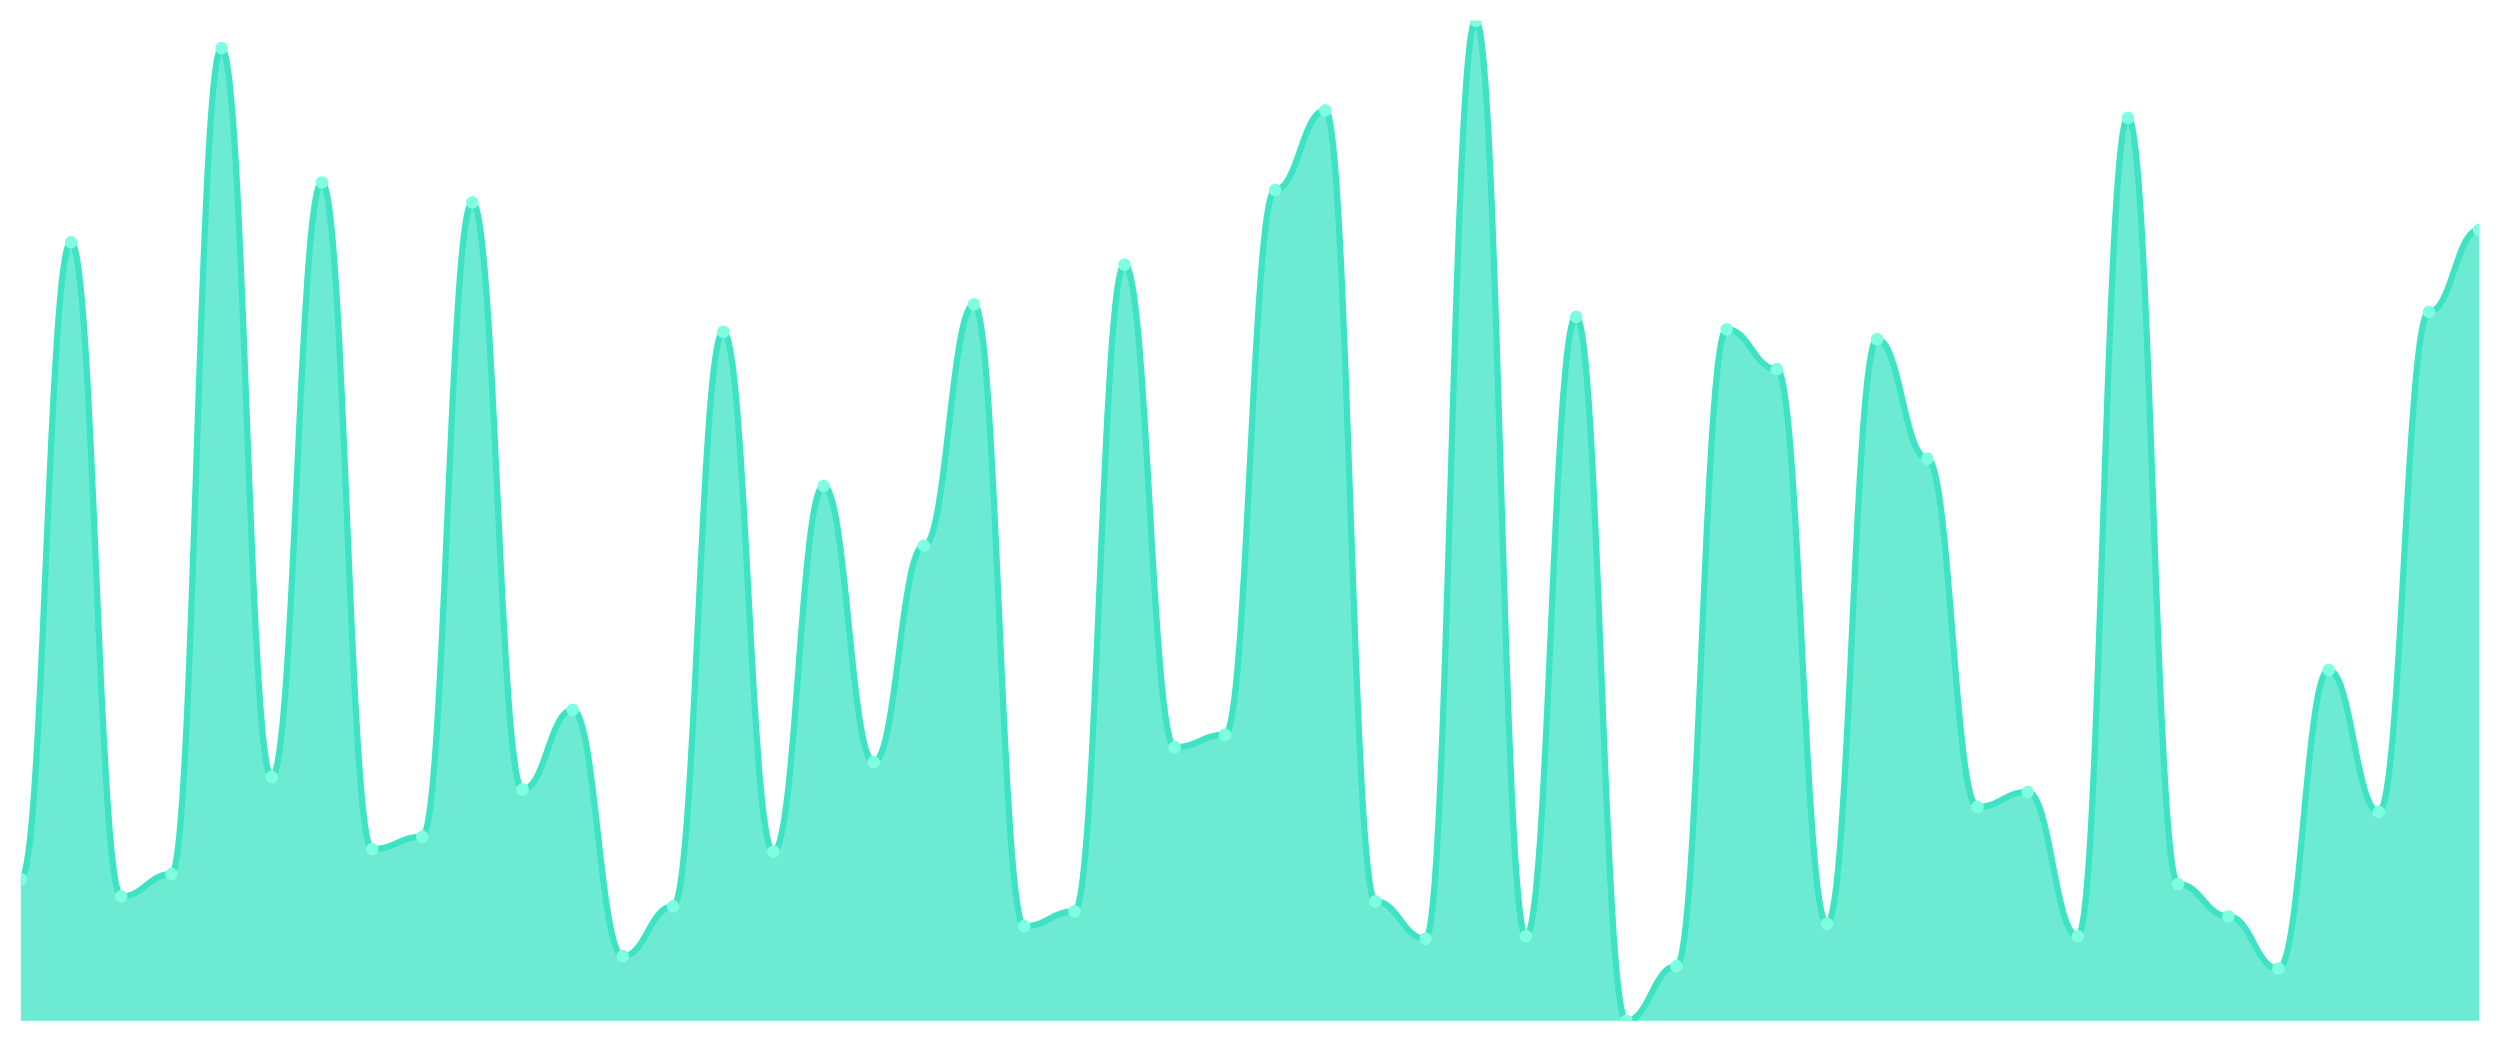
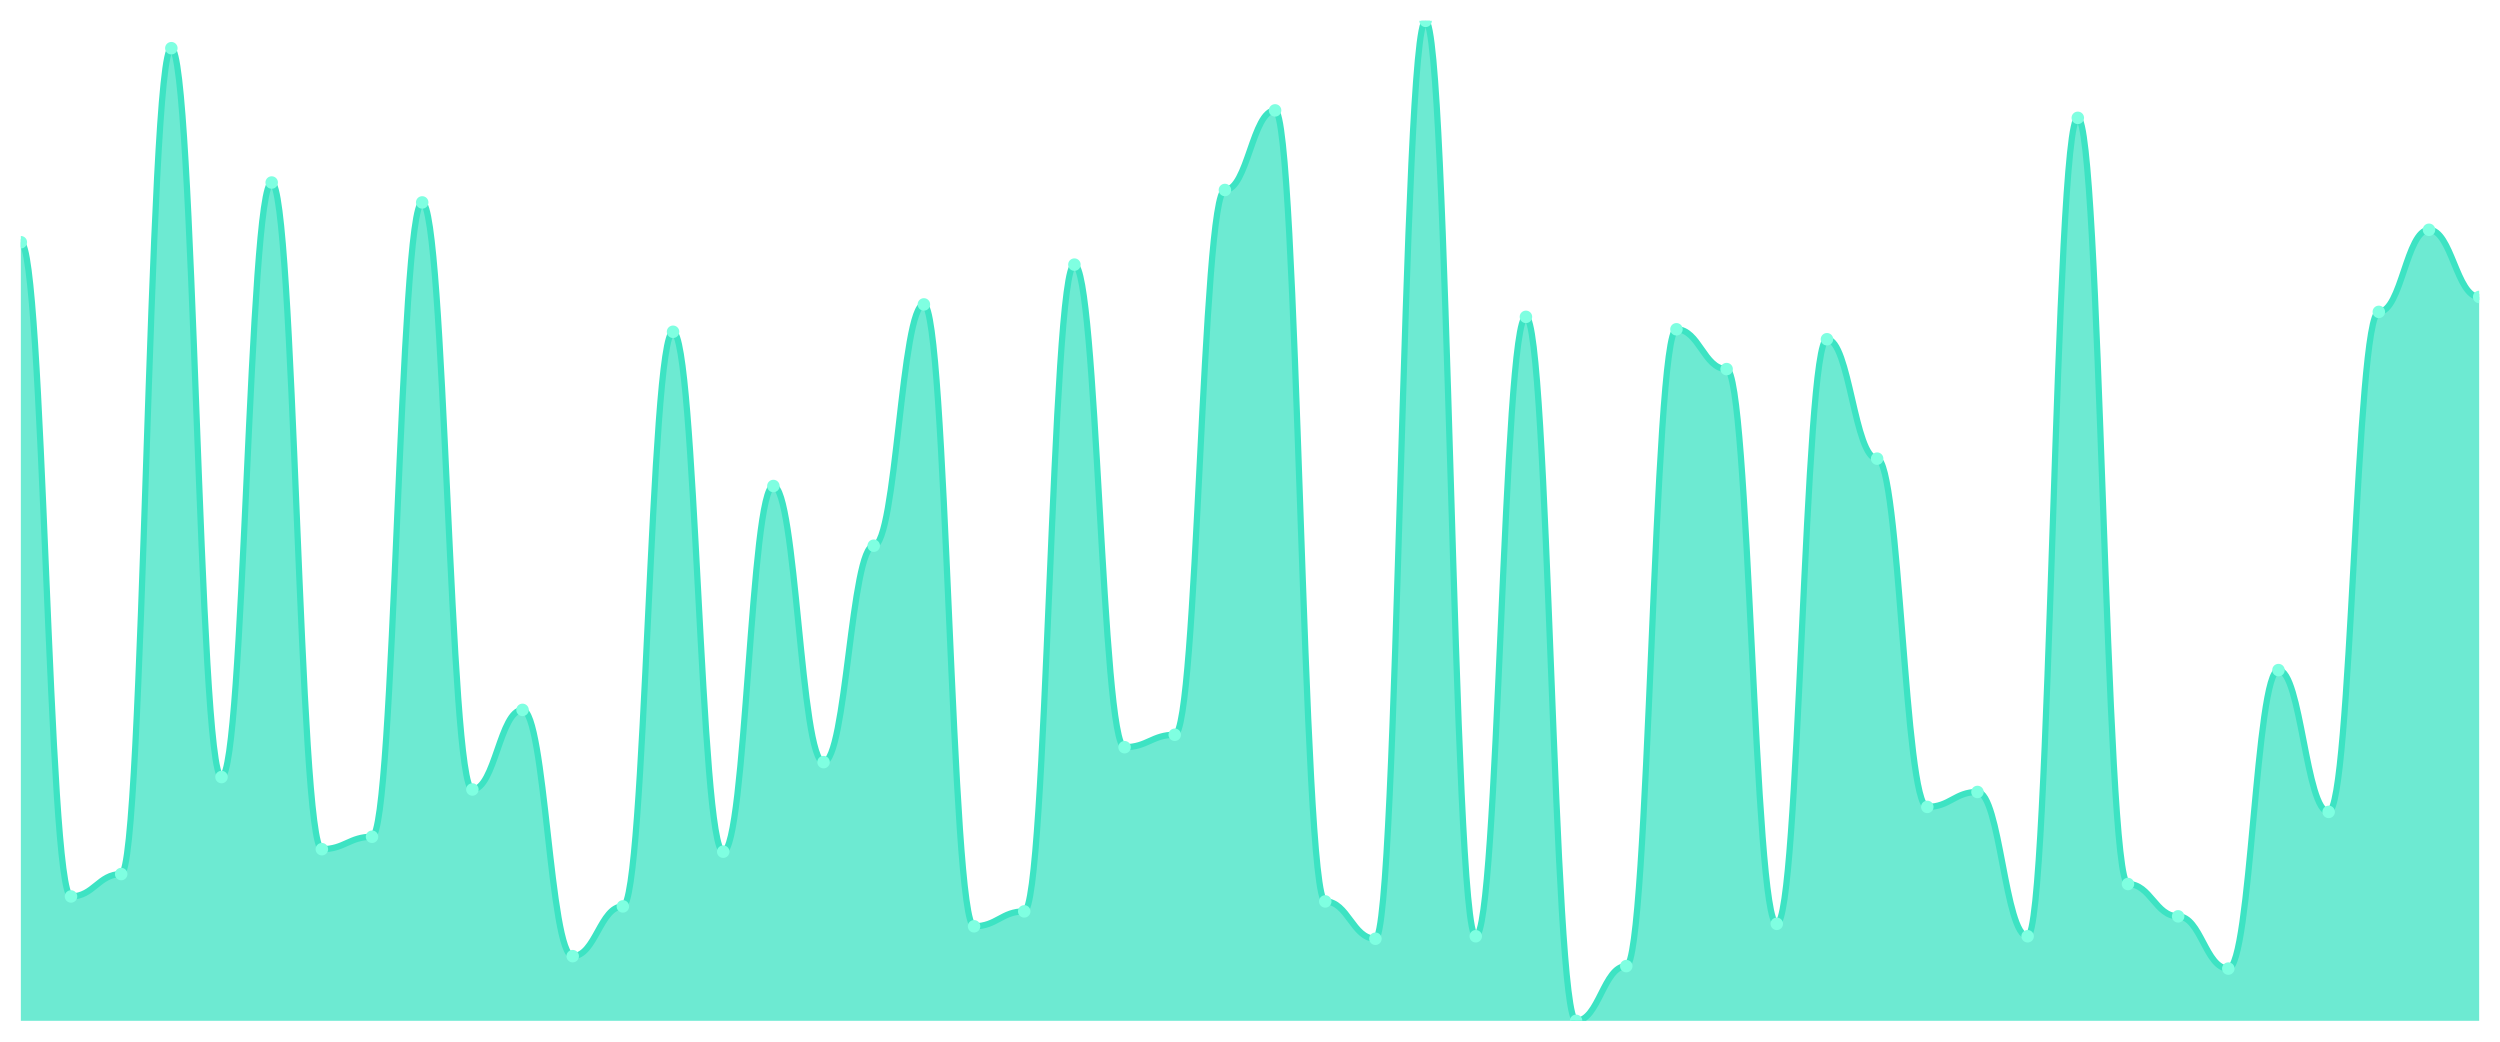
<svg xmlns="http://www.w3.org/2000/svg" viewBox="0 0 1200 500" width="1200" height="500">
  <defs>
    <clipPath id="c">
      <rect x="10" y="10" width="1180" height="480" />
    </clipPath>
  </defs>
  <rect width="1200" height="500" fill="none" />
  <g clip-path="url(#c)">
-     <path d="M 10,490 L 10,421.94 C 20.837,421.94 23.245,116.269 34.082,116.269 C 44.918,116.269 47.327,430.299 58.163,430.299 C 69,430.299 71.408,419.552 82.245,419.552 C 93.082,419.552 95.49,23.134 106.327,23.134 C 117.163,23.134 119.571,372.985 130.408,372.985 C 141.245,372.985 143.653,87.612 154.49,87.612 C 165.327,87.612 167.735,407.612 178.571,407.612 C 189.408,407.612 191.816,401.642 202.653,401.642 C 213.49,401.642 215.898,97.164 226.735,97.164 C 237.571,97.164 239.98,378.955 250.816,378.955 C 261.653,378.955 264.061,340.746 274.898,340.746 C 285.735,340.746 288.143,458.955 298.98,458.955 C 309.816,458.955 312.224,435.075 323.061,435.075 C 333.898,435.075 336.306,159.254 347.143,159.254 C 357.98,159.254 360.388,408.806 371.224,408.806 C 382.061,408.806 384.469,233.284 395.306,233.284 C 406.143,233.284 408.551,365.821 419.388,365.821 C 430.224,365.821 432.633,261.94 443.469,261.94 C 454.306,261.94 456.714,146.119 467.551,146.119 C 478.388,146.119 480.796,444.627 491.633,444.627 C 502.469,444.627 504.878,437.463 515.714,437.463 C 526.551,437.463 528.959,127.015 539.796,127.015 C 550.633,127.015 553.041,358.657 563.878,358.657 C 574.714,358.657 577.122,352.687 587.959,352.687 C 598.796,352.687 601.204,91.194 612.041,91.194 C 622.878,91.194 625.286,52.985 636.122,52.985 C 646.959,52.985 649.367,432.687 660.204,432.687 C 671.041,432.687 673.449,450.597 684.286,450.597 C 695.122,450.597 697.531,10 708.367,10 C 719.204,10 721.612,449.403 732.449,449.403 C 743.286,449.403 745.694,152.09 756.531,152.09 C 767.367,152.09 769.776,490 780.612,490 C 791.449,490 793.857,463.731 804.694,463.731 C 815.531,463.731 817.939,158.06 828.776,158.06 C 839.612,158.06 842.02,177.164 852.857,177.164 C 863.694,177.164 866.102,443.433 876.939,443.433 C 887.776,443.433 890.184,162.836 901.02,162.836 C 911.857,162.836 914.265,220.149 925.102,220.149 C 935.939,220.149 938.347,387.313 949.184,387.313 C 960.02,387.313 962.429,380.149 973.265,380.149 C 984.102,380.149 986.51,449.403 997.347,449.403 C 1008.184,449.403 1010.592,56.567 1021.429,56.567 C 1032.265,56.567 1034.673,424.328 1045.51,424.328 C 1056.347,424.328 1058.755,439.851 1069.592,439.851 C 1080.429,439.851 1082.837,464.925 1093.673,464.925 C 1104.51,464.925 1106.918,321.642 1117.755,321.642 C 1128.592,321.642 1131,389.701 1141.837,389.701 C 1152.673,389.701 1155.082,149.701 1165.918,149.701 C 1176.755,149.701 1179.163,110.299 1190,110.299 L 1190,490 Z" fill="rgba(61,227,195,0.75)" />
-     <path d="M 10,421.94 C 20.837,421.94 23.245,116.269 34.082,116.269 C 44.918,116.269 47.327,430.299 58.163,430.299 C 69,430.299 71.408,419.552 82.245,419.552 C 93.082,419.552 95.49,23.134 106.327,23.134 C 117.163,23.134 119.571,372.985 130.408,372.985 C 141.245,372.985 143.653,87.612 154.49,87.612 C 165.327,87.612 167.735,407.612 178.571,407.612 C 189.408,407.612 191.816,401.642 202.653,401.642 C 213.49,401.642 215.898,97.164 226.735,97.164 C 237.571,97.164 239.98,378.955 250.816,378.955 C 261.653,378.955 264.061,340.746 274.898,340.746 C 285.735,340.746 288.143,458.955 298.98,458.955 C 309.816,458.955 312.224,435.075 323.061,435.075 C 333.898,435.075 336.306,159.254 347.143,159.254 C 357.98,159.254 360.388,408.806 371.224,408.806 C 382.061,408.806 384.469,233.284 395.306,233.284 C 406.143,233.284 408.551,365.821 419.388,365.821 C 430.224,365.821 432.633,261.94 443.469,261.94 C 454.306,261.94 456.714,146.119 467.551,146.119 C 478.388,146.119 480.796,444.627 491.633,444.627 C 502.469,444.627 504.878,437.463 515.714,437.463 C 526.551,437.463 528.959,127.015 539.796,127.015 C 550.633,127.015 553.041,358.657 563.878,358.657 C 574.714,358.657 577.122,352.687 587.959,352.687 C 598.796,352.687 601.204,91.194 612.041,91.194 C 622.878,91.194 625.286,52.985 636.122,52.985 C 646.959,52.985 649.367,432.687 660.204,432.687 C 671.041,432.687 673.449,450.597 684.286,450.597 C 695.122,450.597 697.531,10 708.367,10 C 719.204,10 721.612,449.403 732.449,449.403 C 743.286,449.403 745.694,152.09 756.531,152.09 C 767.367,152.09 769.776,490 780.612,490 C 791.449,490 793.857,463.731 804.694,463.731 C 815.531,463.731 817.939,158.06 828.776,158.06 C 839.612,158.06 842.02,177.164 852.857,177.164 C 863.694,177.164 866.102,443.433 876.939,443.433 C 887.776,443.433 890.184,162.836 901.02,162.836 C 911.857,162.836 914.265,220.149 925.102,220.149 C 935.939,220.149 938.347,387.313 949.184,387.313 C 960.02,387.313 962.429,380.149 973.265,380.149 C 984.102,380.149 986.51,449.403 997.347,449.403 C 1008.184,449.403 1010.592,56.567 1021.429,56.567 C 1032.265,56.567 1034.673,424.328 1045.51,424.328 C 1056.347,424.328 1058.755,439.851 1069.592,439.851 C 1080.429,439.851 1082.837,464.925 1093.673,464.925 C 1104.51,464.925 1106.918,321.642 1117.755,321.642 C 1128.592,321.642 1131,389.701 1141.837,389.701 C 1152.673,389.701 1155.082,149.701 1165.918,149.701 C 1176.755,149.701 1179.163,110.299 1190,110.299" fill="none" stroke="#3de3c3" stroke-width="3" stroke-linecap="round" stroke-linejoin="round" />
-     <circle cx="10" cy="421.94" r="3" fill="#7fffe1" />
-     <circle cx="34.082" cy="116.269" r="3" fill="#7fffe1" />
-     <circle cx="58.163" cy="430.299" r="3" fill="#7fffe1" />
-     <circle cx="82.245" cy="419.552" r="3" fill="#7fffe1" />
-     <circle cx="106.327" cy="23.134" r="3" fill="#7fffe1" />
-     <circle cx="130.408" cy="372.985" r="3" fill="#7fffe1" />
-     <circle cx="154.49" cy="87.612" r="3" fill="#7fffe1" />
-     <circle cx="178.571" cy="407.612" r="3" fill="#7fffe1" />
-     <circle cx="202.653" cy="401.642" r="3" fill="#7fffe1" />
-     <circle cx="226.735" cy="97.164" r="3" fill="#7fffe1" />
-     <circle cx="250.816" cy="378.955" r="3" fill="#7fffe1" />
-     <circle cx="274.898" cy="340.746" r="3" fill="#7fffe1" />
-     <circle cx="298.98" cy="458.955" r="3" fill="#7fffe1" />
-     <circle cx="323.061" cy="435.075" r="3" fill="#7fffe1" />
-     <circle cx="347.143" cy="159.254" r="3" fill="#7fffe1" />
-     <circle cx="371.224" cy="408.806" r="3" fill="#7fffe1" />
-     <circle cx="395.306" cy="233.284" r="3" fill="#7fffe1" />
-     <circle cx="419.388" cy="365.821" r="3" fill="#7fffe1" />
-     <circle cx="443.469" cy="261.94" r="3" fill="#7fffe1" />
-     <circle cx="467.551" cy="146.119" r="3" fill="#7fffe1" />
-     <circle cx="491.633" cy="444.627" r="3" fill="#7fffe1" />
-     <circle cx="515.714" cy="437.463" r="3" fill="#7fffe1" />
-     <circle cx="539.796" cy="127.015" r="3" fill="#7fffe1" />
-     <circle cx="563.878" cy="358.657" r="3" fill="#7fffe1" />
-     <circle cx="587.959" cy="352.687" r="3" fill="#7fffe1" />
-     <circle cx="612.041" cy="91.194" r="3" fill="#7fffe1" />
-     <circle cx="636.122" cy="52.985" r="3" fill="#7fffe1" />
-     <circle cx="660.204" cy="432.687" r="3" fill="#7fffe1" />
-     <circle cx="684.286" cy="450.597" r="3" fill="#7fffe1" />
-     <circle cx="708.367" cy="10" r="3" fill="#7fffe1" />
-     <circle cx="732.449" cy="449.403" r="3" fill="#7fffe1" />
-     <circle cx="756.531" cy="152.09" r="3" fill="#7fffe1" />
-     <circle cx="780.612" cy="490" r="3" fill="#7fffe1" />
-     <circle cx="804.694" cy="463.731" r="3" fill="#7fffe1" />
-     <circle cx="828.776" cy="158.06" r="3" fill="#7fffe1" />
-     <circle cx="852.857" cy="177.164" r="3" fill="#7fffe1" />
-     <circle cx="876.939" cy="443.433" r="3" fill="#7fffe1" />
-     <circle cx="901.02" cy="162.836" r="3" fill="#7fffe1" />
-     <circle cx="925.102" cy="220.149" r="3" fill="#7fffe1" />
-     <circle cx="949.184" cy="387.313" r="3" fill="#7fffe1" />
-     <circle cx="973.265" cy="380.149" r="3" fill="#7fffe1" />
-     <circle cx="997.347" cy="449.403" r="3" fill="#7fffe1" />
-     <circle cx="1021.429" cy="56.567" r="3" fill="#7fffe1" />
-     <circle cx="1045.51" cy="424.328" r="3" fill="#7fffe1" />
-     <circle cx="1069.592" cy="439.851" r="3" fill="#7fffe1" />
-     <circle cx="1093.673" cy="464.925" r="3" fill="#7fffe1" />
-     <circle cx="1117.755" cy="321.642" r="3" fill="#7fffe1" />
-     <circle cx="1141.837" cy="389.701" r="3" fill="#7fffe1" />
-     <circle cx="1165.918" cy="149.701" r="3" fill="#7fffe1" />
-     <circle cx="1190" cy="110.299" r="3" fill="#7fffe1" />
+     <path d="M 10,490 L 10,116.269 C 20.837,116.269 23.245,430.299 34.082,430.299 C 44.918,430.299 47.327,419.552 58.163,419.552 C 69,419.552 71.408,23.134 82.245,23.134 C 93.082,23.134 95.49,372.985 106.327,372.985 C 117.163,372.985 119.571,87.612 130.408,87.612 C 141.245,87.612 143.653,407.612 154.49,407.612 C 165.327,407.612 167.735,401.642 178.571,401.642 C 189.408,401.642 191.816,97.164 202.653,97.164 C 213.49,97.164 215.898,378.955 226.735,378.955 C 237.571,378.955 239.98,340.746 250.816,340.746 C 261.653,340.746 264.061,458.955 274.898,458.955 C 285.735,458.955 288.143,435.075 298.98,435.075 C 309.816,435.075 312.224,159.254 323.061,159.254 C 333.898,159.254 336.306,408.806 347.143,408.806 C 357.98,408.806 360.388,233.284 371.224,233.284 C 382.061,233.284 384.469,365.821 395.306,365.821 C 406.143,365.821 408.551,261.94 419.388,261.94 C 430.224,261.94 432.633,146.119 443.469,146.119 C 454.306,146.119 456.714,444.627 467.551,444.627 C 478.388,444.627 480.796,437.463 491.633,437.463 C 502.469,437.463 504.878,127.015 515.714,127.015 C 526.551,127.015 528.959,358.657 539.796,358.657 C 550.633,358.657 553.041,352.687 563.878,352.687 C 574.714,352.687 577.122,91.194 587.959,91.194 C 598.796,91.194 601.204,52.985 612.041,52.985 C 622.878,52.985 625.286,432.687 636.122,432.687 C 646.959,432.687 649.367,450.597 660.204,450.597 C 671.041,450.597 673.449,10 684.286,10 C 695.122,10 697.531,449.403 708.367,449.403 C 719.204,449.403 721.612,152.09 732.449,152.09 C 743.286,152.09 745.694,490 756.531,490 C 767.367,490 769.776,463.731 780.612,463.731 C 791.449,463.731 793.857,158.06 804.694,158.06 C 815.531,158.06 817.939,177.164 828.776,177.164 C 839.612,177.164 842.02,443.433 852.857,443.433 C 863.694,443.433 866.102,162.836 876.939,162.836 C 887.776,162.836 890.184,220.149 901.02,220.149 C 911.857,220.149 914.265,387.313 925.102,387.313 C 935.939,387.313 938.347,380.149 949.184,380.149 C 960.02,380.149 962.429,449.403 973.265,449.403 C 984.102,449.403 986.51,56.567 997.347,56.567 C 1008.184,56.567 1010.592,424.328 1021.429,424.328 C 1032.265,424.328 1034.673,439.851 1045.51,439.851 C 1056.347,439.851 1058.755,464.925 1069.592,464.925 C 1080.429,464.925 1082.837,321.642 1093.673,321.642 C 1104.51,321.642 1106.918,389.701 1117.755,389.701 C 1128.592,389.701 1131,149.701 1141.837,149.701 C 1152.673,149.701 1155.082,110.299 1165.918,110.299 C 1176.755,110.299 1179.163,142.537 1190,142.537 L 1190,490 Z" fill="rgba(61,227,195,0.75)" />
+     <path d="M 10,116.269 C 20.837,116.269 23.245,430.299 34.082,430.299 C 44.918,430.299 47.327,419.552 58.163,419.552 C 69,419.552 71.408,23.134 82.245,23.134 C 93.082,23.134 95.49,372.985 106.327,372.985 C 117.163,372.985 119.571,87.612 130.408,87.612 C 141.245,87.612 143.653,407.612 154.49,407.612 C 165.327,407.612 167.735,401.642 178.571,401.642 C 189.408,401.642 191.816,97.164 202.653,97.164 C 213.49,97.164 215.898,378.955 226.735,378.955 C 237.571,378.955 239.98,340.746 250.816,340.746 C 261.653,340.746 264.061,458.955 274.898,458.955 C 285.735,458.955 288.143,435.075 298.98,435.075 C 309.816,435.075 312.224,159.254 323.061,159.254 C 333.898,159.254 336.306,408.806 347.143,408.806 C 357.98,408.806 360.388,233.284 371.224,233.284 C 382.061,233.284 384.469,365.821 395.306,365.821 C 406.143,365.821 408.551,261.94 419.388,261.94 C 430.224,261.94 432.633,146.119 443.469,146.119 C 454.306,146.119 456.714,444.627 467.551,444.627 C 478.388,444.627 480.796,437.463 491.633,437.463 C 502.469,437.463 504.878,127.015 515.714,127.015 C 526.551,127.015 528.959,358.657 539.796,358.657 C 550.633,358.657 553.041,352.687 563.878,352.687 C 574.714,352.687 577.122,91.194 587.959,91.194 C 598.796,91.194 601.204,52.985 612.041,52.985 C 622.878,52.985 625.286,432.687 636.122,432.687 C 646.959,432.687 649.367,450.597 660.204,450.597 C 671.041,450.597 673.449,10 684.286,10 C 695.122,10 697.531,449.403 708.367,449.403 C 719.204,449.403 721.612,152.09 732.449,152.09 C 743.286,152.09 745.694,490 756.531,490 C 767.367,490 769.776,463.731 780.612,463.731 C 791.449,463.731 793.857,158.06 804.694,158.06 C 815.531,158.06 817.939,177.164 828.776,177.164 C 839.612,177.164 842.02,443.433 852.857,443.433 C 863.694,443.433 866.102,162.836 876.939,162.836 C 887.776,162.836 890.184,220.149 901.02,220.149 C 911.857,220.149 914.265,387.313 925.102,387.313 C 935.939,387.313 938.347,380.149 949.184,380.149 C 960.02,380.149 962.429,449.403 973.265,449.403 C 984.102,449.403 986.51,56.567 997.347,56.567 C 1008.184,56.567 1010.592,424.328 1021.429,424.328 C 1032.265,424.328 1034.673,439.851 1045.51,439.851 C 1056.347,439.851 1058.755,464.925 1069.592,464.925 C 1080.429,464.925 1082.837,321.642 1093.673,321.642 C 1104.51,321.642 1106.918,389.701 1117.755,389.701 C 1128.592,389.701 1131,149.701 1141.837,149.701 C 1152.673,149.701 1155.082,110.299 1165.918,110.299 C 1176.755,110.299 1179.163,142.537 1190,142.537" fill="none" stroke="#3de3c3" stroke-width="3" stroke-linecap="round" stroke-linejoin="round" />
+     <circle cx="10" cy="116.269" r="3" fill="#7fffe1" />
+     <circle cx="34.082" cy="430.299" r="3" fill="#7fffe1" />
+     <circle cx="58.163" cy="419.552" r="3" fill="#7fffe1" />
+     <circle cx="82.245" cy="23.134" r="3" fill="#7fffe1" />
+     <circle cx="106.327" cy="372.985" r="3" fill="#7fffe1" />
+     <circle cx="130.408" cy="87.612" r="3" fill="#7fffe1" />
+     <circle cx="154.49" cy="407.612" r="3" fill="#7fffe1" />
+     <circle cx="178.571" cy="401.642" r="3" fill="#7fffe1" />
+     <circle cx="202.653" cy="97.164" r="3" fill="#7fffe1" />
+     <circle cx="226.735" cy="378.955" r="3" fill="#7fffe1" />
+     <circle cx="250.816" cy="340.746" r="3" fill="#7fffe1" />
+     <circle cx="274.898" cy="458.955" r="3" fill="#7fffe1" />
+     <circle cx="298.98" cy="435.075" r="3" fill="#7fffe1" />
+     <circle cx="323.061" cy="159.254" r="3" fill="#7fffe1" />
+     <circle cx="347.143" cy="408.806" r="3" fill="#7fffe1" />
+     <circle cx="371.224" cy="233.284" r="3" fill="#7fffe1" />
+     <circle cx="395.306" cy="365.821" r="3" fill="#7fffe1" />
+     <circle cx="419.388" cy="261.94" r="3" fill="#7fffe1" />
+     <circle cx="443.469" cy="146.119" r="3" fill="#7fffe1" />
+     <circle cx="467.551" cy="444.627" r="3" fill="#7fffe1" />
+     <circle cx="491.633" cy="437.463" r="3" fill="#7fffe1" />
+     <circle cx="515.714" cy="127.015" r="3" fill="#7fffe1" />
+     <circle cx="539.796" cy="358.657" r="3" fill="#7fffe1" />
+     <circle cx="563.878" cy="352.687" r="3" fill="#7fffe1" />
+     <circle cx="587.959" cy="91.194" r="3" fill="#7fffe1" />
+     <circle cx="612.041" cy="52.985" r="3" fill="#7fffe1" />
+     <circle cx="636.122" cy="432.687" r="3" fill="#7fffe1" />
+     <circle cx="660.204" cy="450.597" r="3" fill="#7fffe1" />
+     <circle cx="684.286" cy="10" r="3" fill="#7fffe1" />
+     <circle cx="708.367" cy="449.403" r="3" fill="#7fffe1" />
+     <circle cx="732.449" cy="152.09" r="3" fill="#7fffe1" />
+     <circle cx="756.531" cy="490" r="3" fill="#7fffe1" />
+     <circle cx="780.612" cy="463.731" r="3" fill="#7fffe1" />
+     <circle cx="804.694" cy="158.06" r="3" fill="#7fffe1" />
+     <circle cx="828.776" cy="177.164" r="3" fill="#7fffe1" />
+     <circle cx="852.857" cy="443.433" r="3" fill="#7fffe1" />
+     <circle cx="876.939" cy="162.836" r="3" fill="#7fffe1" />
+     <circle cx="901.02" cy="220.149" r="3" fill="#7fffe1" />
+     <circle cx="925.102" cy="387.313" r="3" fill="#7fffe1" />
+     <circle cx="949.184" cy="380.149" r="3" fill="#7fffe1" />
+     <circle cx="973.265" cy="449.403" r="3" fill="#7fffe1" />
+     <circle cx="997.347" cy="56.567" r="3" fill="#7fffe1" />
+     <circle cx="1021.429" cy="424.328" r="3" fill="#7fffe1" />
+     <circle cx="1045.51" cy="439.851" r="3" fill="#7fffe1" />
+     <circle cx="1069.592" cy="464.925" r="3" fill="#7fffe1" />
+     <circle cx="1093.673" cy="321.642" r="3" fill="#7fffe1" />
+     <circle cx="1117.755" cy="389.701" r="3" fill="#7fffe1" />
+     <circle cx="1141.837" cy="149.701" r="3" fill="#7fffe1" />
+     <circle cx="1165.918" cy="110.299" r="3" fill="#7fffe1" />
+     <circle cx="1190" cy="142.537" r="3" fill="#7fffe1" />
  </g>
</svg>
